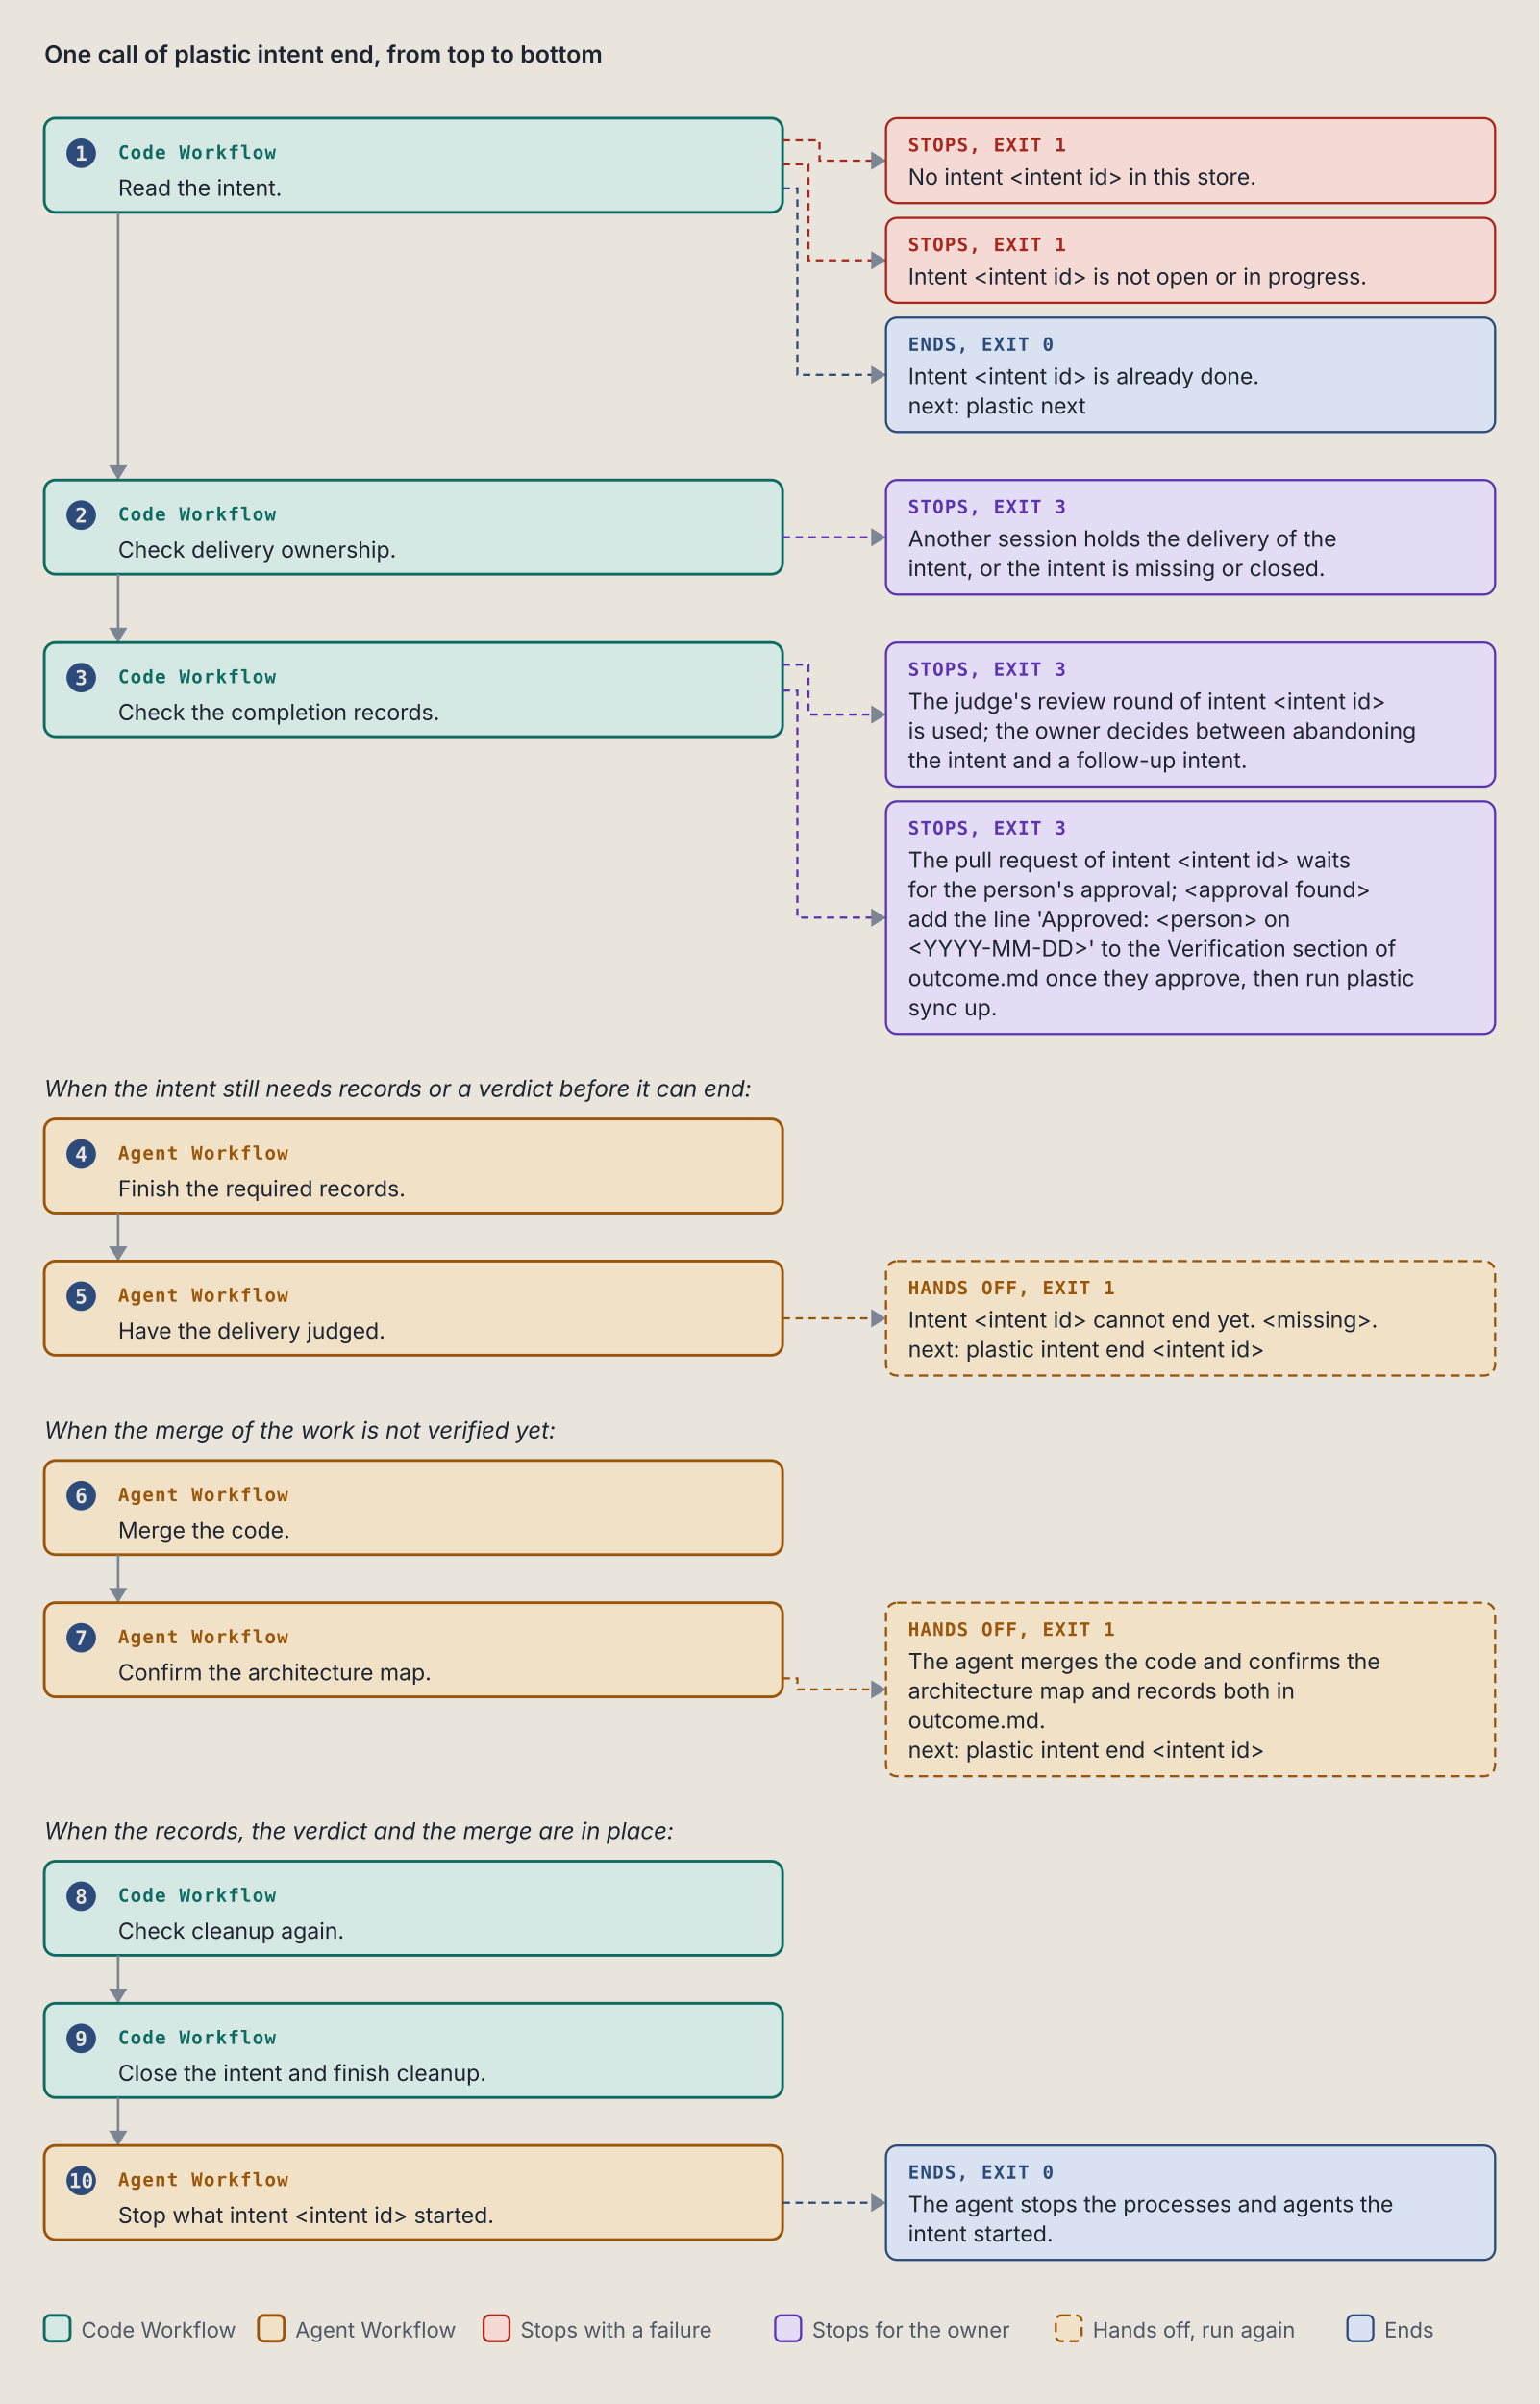
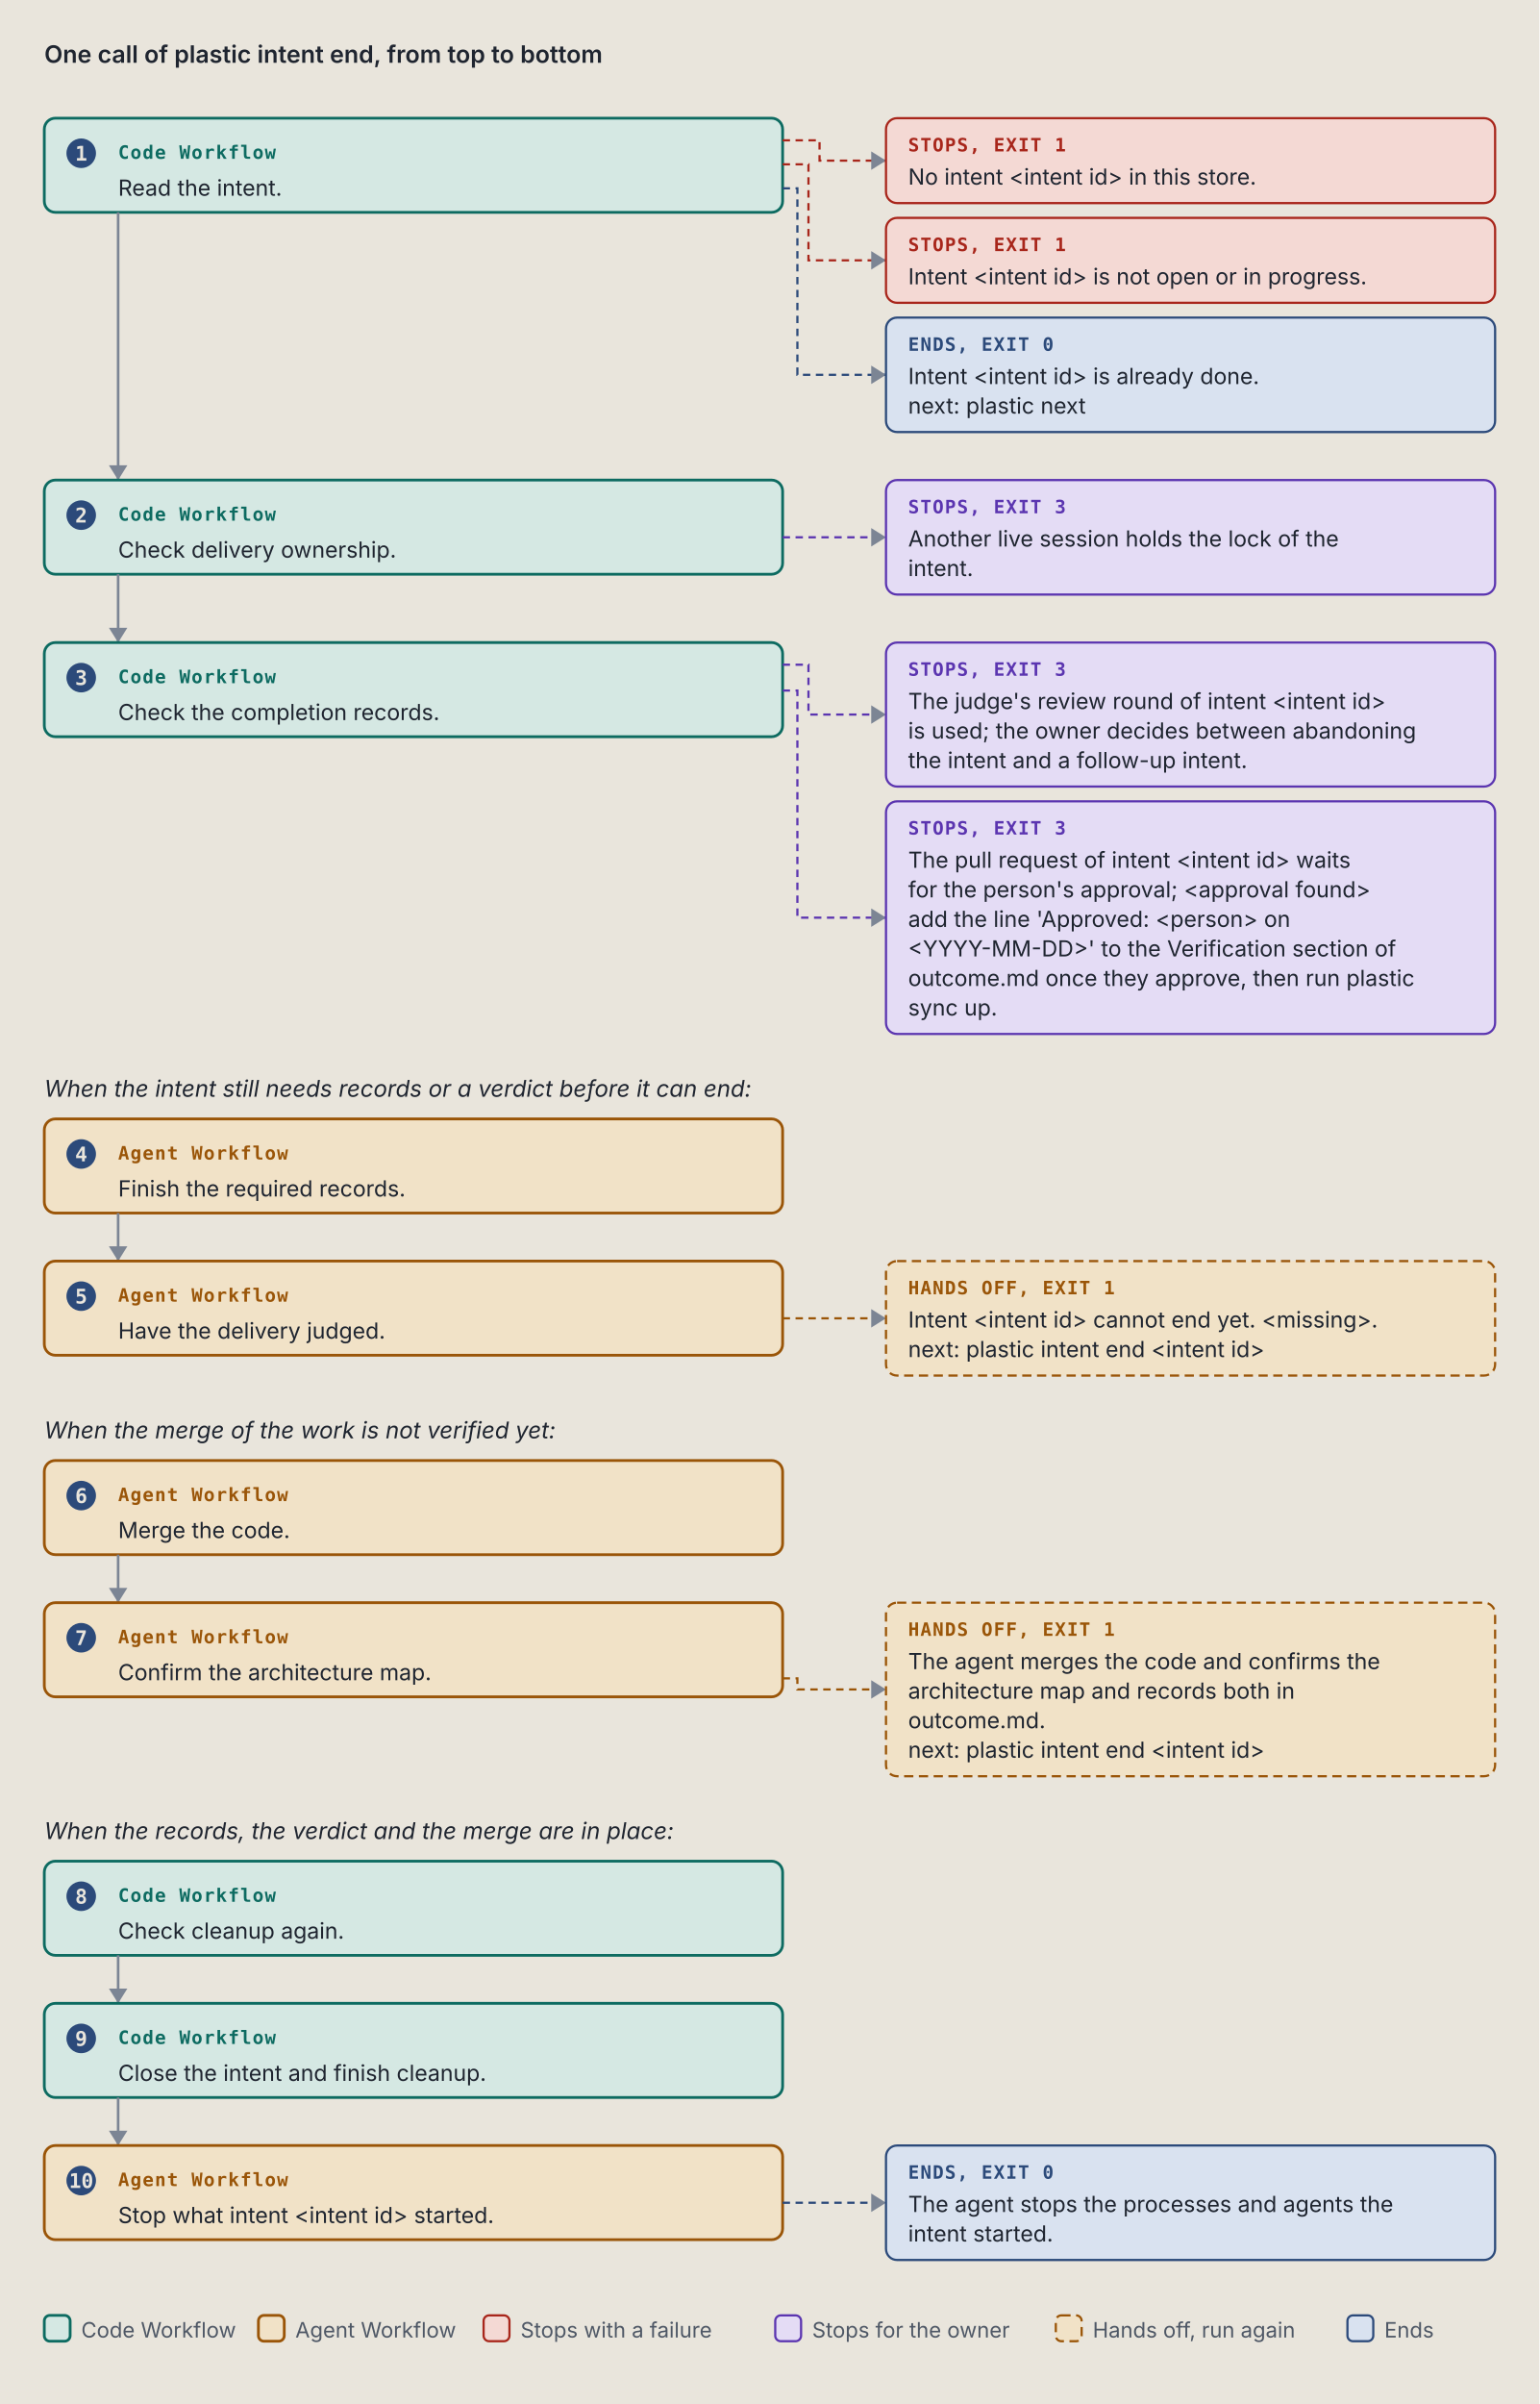
<svg xmlns="http://www.w3.org/2000/svg" viewBox="0 0 834 1302" width="834" height="1302" role="img" xml:space="preserve">
  <style>.ground { fill: #e9e5dc; }
.card { fill: #f4f1ea; stroke: #7c8594; stroke-width: 1; }
.lane-code { fill: #d5e8e3; stroke: #0d6b61; stroke-width: 1.5; }
.lane-agent { fill: #f1e2c7; stroke: #9a5508; stroke-width: 1.5; }
.stop-refusal { fill: #e4dcf5; stroke: #5b35b0; stroke-width: 1.2; }
.stop-failure { fill: #f4d9d4; stroke: #a8261b; stroke-width: 1.2; }
.end { fill: #d9e2f0; stroke: #2c4a7a; stroke-width: 1.2; }
.stop-end { fill: #d9e2f0; stroke: #2c4a7a; stroke-width: 1.2; }
.stop-handoff { fill: #f1e2c7; stroke: #9a5508; stroke-width: 1.2; stroke-dasharray: 5 3; }
.wire-handoff { fill: none; stroke: #9a5508; stroke-width: 1.2; stroke-dasharray: 4 3; }
.wire-end { fill: none; stroke: #2c4a7a; stroke-width: 1.2; stroke-dasharray: 4 3; }
.tag-handoff { fill: #9a5508; }
.k { fill: #4f5866; font: 11.5px "IBM Plex Sans", system-ui, -apple-system, "Segoe UI", sans-serif; }
.way { fill: #1f2530; font: italic 12.5px "IBM Plex Sans", system-ui, -apple-system, "Segoe UI", sans-serif; }
.wire { fill: none; stroke: #7c8594; stroke-width: 1.4; }
.wire-read { fill: none; stroke: #7c8594; stroke-width: 1.4; stroke-dasharray: 5 3; }
.wire-refusal { fill: none; stroke: #5b35b0; stroke-width: 1.2; stroke-dasharray: 4 3; }
.wire-failure { fill: none; stroke: #a8261b; stroke-width: 1.2; stroke-dasharray: 4 3; }
.head { fill: #7c8594; }
.t { fill: #1f2530; font: 12px "IBM Plex Sans", system-ui, -apple-system, "Segoe UI", sans-serif; }
.tb { fill: #1f2530; font: 600 13px "IBM Plex Sans", system-ui, -apple-system, "Segoe UI", sans-serif; }
.tm { fill: #1f2530; font: 11.5px "IBM Plex Mono", ui-monospace, Menlo, Consolas, monospace; }
.tag { font: 600 10px "IBM Plex Mono", ui-monospace, Menlo, Consolas, monospace; letter-spacing: .06em; }
.tag-code { fill: #0d6b61; } .tag-agent { fill: #9a5508; } .tag-refusal { fill: #5b35b0; }
.tag-failure { fill: #a8261b; } .tag-end { fill: #2c4a7a; } .tag-muted { fill: #4f5866; }
.tm.tag-muted { font-size: 10.5px; }
.db { fill: #d9e2f0; stroke: #2c4a7a; stroke-width: 1.2; }
.codebox { fill: #f4f1ea; stroke: #7c8594; stroke-width: 1; }
.cx { fill: #1f2530; font: 12px "IBM Plex Mono", ui-monospace, Menlo, Consolas, monospace; white-space: pre; }
.cx-n { fill: #4f5866; font: 11px "IBM Plex Mono", ui-monospace, Menlo, Consolas, monospace; }
.cx-k { fill: #5b35b0; } .cx-s { fill: #9a5508; } .cx-y { fill: #0d6b61; }
.cx-w { fill: #2c4a7a; font-weight: 600; } .cx-t { fill: #a8261b; } .cx-c { fill: #4f5866; font-style: italic; }
.badge { fill: #2c4a7a; } .badge-t { fill: #e9e5dc; font: 600 11px "IBM Plex Mono", ui-monospace, Menlo, Consolas, monospace; }
.bracket { fill: none; stroke: #2c4a7a; stroke-width: 1.4; }
.term { fill: #16191e; stroke: #7c8594; stroke-width: 1; }
.term-t { fill: #e6e2d8; font: 12px "IBM Plex Mono", ui-monospace, Menlo, Consolas, monospace; }
.term-p { fill: #8fd18f; font: 12px "IBM Plex Mono", ui-monospace, Menlo, Consolas, monospace; }
.term-m { fill: #a3abb6; font: 12px "IBM Plex Mono", ui-monospace, Menlo, Consolas, monospace; }
.big { font: 700 36px "IBM Plex Mono", ui-monospace, Menlo, Consolas, monospace; }

@media (prefers-color-scheme: dark) {
.ground { fill: #171a1f; }
.card { fill: #20242b; stroke: #8a93a2; stroke-width: 1; }
.lane-code { fill: #173a36; stroke: #5cc4b4; stroke-width: 1.5; }
.lane-agent { fill: #3d2e17; stroke: #e5a95a; stroke-width: 1.5; }
.stop-refusal { fill: #2d2445; stroke: #b59cf2; stroke-width: 1.2; }
.stop-failure { fill: #45211e; stroke: #f2958a; stroke-width: 1.2; }
.end { fill: #1f2c42; stroke: #97b6e8; stroke-width: 1.2; }
.stop-end { fill: #1f2c42; stroke: #97b6e8; stroke-width: 1.2; }
.stop-handoff { fill: #3d2e17; stroke: #e5a95a; stroke-width: 1.2; stroke-dasharray: 5 3; }
.wire-handoff { fill: none; stroke: #e5a95a; stroke-width: 1.2; stroke-dasharray: 4 3; }
.wire-end { fill: none; stroke: #97b6e8; stroke-width: 1.2; stroke-dasharray: 4 3; }
.tag-handoff { fill: #e5a95a; }
.k { fill: #b3b9c3; font: 11.5px "IBM Plex Sans", system-ui, -apple-system, "Segoe UI", sans-serif; }
.way { fill: #e8e4da; font: italic 12.5px "IBM Plex Sans", system-ui, -apple-system, "Segoe UI", sans-serif; }
.wire { fill: none; stroke: #8a93a2; stroke-width: 1.4; }
.wire-read { fill: none; stroke: #8a93a2; stroke-width: 1.4; stroke-dasharray: 5 3; }
.wire-refusal { fill: none; stroke: #b59cf2; stroke-width: 1.2; stroke-dasharray: 4 3; }
.wire-failure { fill: none; stroke: #f2958a; stroke-width: 1.2; stroke-dasharray: 4 3; }
.head { fill: #8a93a2; }
.t { fill: #e8e4da; font: 12px "IBM Plex Sans", system-ui, -apple-system, "Segoe UI", sans-serif; }
.tb { fill: #e8e4da; font: 600 13px "IBM Plex Sans", system-ui, -apple-system, "Segoe UI", sans-serif; }
.tm { fill: #e8e4da; font: 11.5px "IBM Plex Mono", ui-monospace, Menlo, Consolas, monospace; }
.tag { font: 600 10px "IBM Plex Mono", ui-monospace, Menlo, Consolas, monospace; letter-spacing: .06em; }
.tag-code { fill: #5cc4b4; } .tag-agent { fill: #e5a95a; } .tag-refusal { fill: #b59cf2; }
.tag-failure { fill: #f2958a; } .tag-end { fill: #97b6e8; } .tag-muted { fill: #b3b9c3; }
.tm.tag-muted { font-size: 10.5px; }
.db { fill: #1f2c42; stroke: #97b6e8; stroke-width: 1.2; }
.codebox { fill: #20242b; stroke: #8a93a2; stroke-width: 1; }
.cx { fill: #e8e4da; font: 12px "IBM Plex Mono", ui-monospace, Menlo, Consolas, monospace; white-space: pre; }
.cx-n { fill: #b3b9c3; font: 11px "IBM Plex Mono", ui-monospace, Menlo, Consolas, monospace; }
.cx-k { fill: #b59cf2; } .cx-s { fill: #e5a95a; } .cx-y { fill: #5cc4b4; }
.cx-w { fill: #97b6e8; font-weight: 600; } .cx-t { fill: #f2958a; } .cx-c { fill: #b3b9c3; font-style: italic; }
.badge { fill: #97b6e8; } .badge-t { fill: #171a1f; font: 600 11px "IBM Plex Mono", ui-monospace, Menlo, Consolas, monospace; }
.bracket { fill: none; stroke: #97b6e8; stroke-width: 1.4; }
.term { fill: #16191e; stroke: #8a93a2; stroke-width: 1; }
.term-t { fill: #e6e2d8; font: 12px "IBM Plex Mono", ui-monospace, Menlo, Consolas, monospace; }
.term-p { fill: #8fd18f; font: 12px "IBM Plex Mono", ui-monospace, Menlo, Consolas, monospace; }
.term-m { fill: #a3abb6; font: 12px "IBM Plex Mono", ui-monospace, Menlo, Consolas, monospace; }
.big { font: 700 36px "IBM Plex Mono", ui-monospace, Menlo, Consolas, monospace; }
}</style>
  <rect width="100%" height="100%" class="ground" />
  <text x="24" y="34" class="tb" text-anchor="start">One call of plastic intent end, from top to bottom</text>
  <rect x="24" y="64" width="400" height="51" rx="6" class="lane-code" />
  <circle cx="44" cy="83" r="8" class="badge" />
  <text x="44" y="87" class="badge-t" text-anchor="middle">1</text>
  <text x="64" y="86" class="tag tag-code" text-anchor="start">Code Workflow</text>
  <text x="64" y="106" class="t" text-anchor="start">Read the intent.</text>
  <path d="M 424 76 L 444 76 L 444 87 L 480 87" class="wire-failure" />
  <path d="M 472 82 L 480 87 L 472 92 Z" class="head" />
  <rect x="480" y="64" width="330" height="46" rx="6" class="stop-failure" />
  <text x="492" y="82" class="tag tag-failure" text-anchor="start">STOPS, EXIT 1</text>
  <text x="492" y="100" class="t" text-anchor="start">No intent &lt;intent id&gt; in this store.</text>
  <path d="M 424 89 L 438 89 L 438 141 L 480 141" class="wire-failure" />
  <path d="M 472 136 L 480 141 L 472 146 Z" class="head" />
  <rect x="480" y="118" width="330" height="46" rx="6" class="stop-failure" />
  <text x="492" y="136" class="tag tag-failure" text-anchor="start">STOPS, EXIT 1</text>
  <text x="492" y="154" class="t" text-anchor="start">Intent &lt;intent id&gt; is not open or in progress.</text>
  <path d="M 424 102 L 432 102 L 432 203 L 480 203" class="wire-end" />
  <path d="M 472 198 L 480 203 L 472 208 Z" class="head" />
  <rect x="480" y="172" width="330" height="62" rx="6" class="stop-end" />
  <text x="492" y="190" class="tag tag-end" text-anchor="start">ENDS, EXIT 0</text>
  <text x="492" y="208" class="t" text-anchor="start">Intent &lt;intent id&gt; is already done.</text>
  <text x="492" y="224" class="t" text-anchor="start">next: plastic next</text>
  <path d="M 64 115 L 64 260" class="wire" />
  <path d="M 59 252 L 64 260 L 69 252 Z" class="head" />
  <rect x="24" y="260" width="400" height="51" rx="6" class="lane-code" />
  <circle cx="44" cy="279" r="8" class="badge" />
  <text x="44" y="283" class="badge-t" text-anchor="middle">2</text>
  <text x="64" y="282" class="tag tag-code" text-anchor="start">Code Workflow</text>
  <text x="64" y="302" class="t" text-anchor="start">Check delivery ownership.</text>
  <path d="M 424 291 L 480 291" class="wire-refusal" />
  <path d="M 472 286 L 480 291 L 472 296 Z" class="head" />
  <rect x="480" y="260" width="330" height="62" rx="6" class="stop-refusal" />
  <text x="492" y="278" class="tag tag-refusal" text-anchor="start">STOPS, EXIT 3</text>
-   <text x="492" y="296" class="t" text-anchor="start">Another session holds the delivery of the</text>
-   <text x="492" y="312" class="t" text-anchor="start">intent, or the intent is missing or closed.</text>
+   <text x="492" y="296" class="t" text-anchor="start">Another live session holds the lock of the</text>
+   <text x="492" y="312" class="t" text-anchor="start">intent.</text>
  <path d="M 64 311 L 64 348" class="wire" />
  <path d="M 59 340 L 64 348 L 69 340 Z" class="head" />
  <rect x="24" y="348" width="400" height="51" rx="6" class="lane-code" />
  <circle cx="44" cy="367" r="8" class="badge" />
  <text x="44" y="371" class="badge-t" text-anchor="middle">3</text>
  <text x="64" y="370" class="tag tag-code" text-anchor="start">Code Workflow</text>
  <text x="64" y="390" class="t" text-anchor="start">Check the completion records.</text>
  <path d="M 424 360 L 438 360 L 438 387 L 480 387" class="wire-refusal" />
  <path d="M 472 382 L 480 387 L 472 392 Z" class="head" />
  <rect x="480" y="348" width="330" height="78" rx="6" class="stop-refusal" />
  <text x="492" y="366" class="tag tag-refusal" text-anchor="start">STOPS, EXIT 3</text>
  <text x="492" y="384" class="t" text-anchor="start">The judge's review round of intent &lt;intent id&gt;</text>
  <text x="492" y="400" class="t" text-anchor="start">is used; the owner decides between abandoning</text>
  <text x="492" y="416" class="t" text-anchor="start">the intent and a follow-up intent.</text>
  <path d="M 424 374 L 432 374 L 432 497 L 480 497" class="wire-refusal" />
  <path d="M 472 492 L 480 497 L 472 502 Z" class="head" />
  <rect x="480" y="434" width="330" height="126" rx="6" class="stop-refusal" />
  <text x="492" y="452" class="tag tag-refusal" text-anchor="start">STOPS, EXIT 3</text>
  <text x="492" y="470" class="t" text-anchor="start">The pull request of intent &lt;intent id&gt; waits</text>
  <text x="492" y="486" class="t" text-anchor="start">for the person's approval; &lt;approval found&gt;</text>
  <text x="492" y="502" class="t" text-anchor="start">add the line 'Approved: &lt;person&gt; on</text>
  <text x="492" y="518" class="t" text-anchor="start">&lt;YYYY-MM-DD&gt;' to the Verification section of</text>
  <text x="492" y="534" class="t" text-anchor="start">outcome.md once they approve, then run plastic</text>
  <text x="492" y="550" class="t" text-anchor="start">sync up.</text>
  <text x="24" y="594" class="way" text-anchor="start">When the intent still needs records or a verdict before it can end:</text>
  <rect x="24" y="606" width="400" height="51" rx="6" class="lane-agent" />
  <circle cx="44" cy="625" r="8" class="badge" />
  <text x="44" y="629" class="badge-t" text-anchor="middle">4</text>
  <text x="64" y="628" class="tag tag-agent" text-anchor="start">Agent Workflow</text>
  <text x="64" y="648" class="t" text-anchor="start">Finish the required records.</text>
  <path d="M 64 657 L 64 683" class="wire" />
  <path d="M 59 675 L 64 683 L 69 675 Z" class="head" />
  <rect x="24" y="683" width="400" height="51" rx="6" class="lane-agent" />
  <circle cx="44" cy="702" r="8" class="badge" />
  <text x="44" y="706" class="badge-t" text-anchor="middle">5</text>
  <text x="64" y="705" class="tag tag-agent" text-anchor="start">Agent Workflow</text>
  <text x="64" y="725" class="t" text-anchor="start">Have the delivery judged.</text>
  <path d="M 424 714 L 480 714" class="wire-handoff" />
  <path d="M 472 709 L 480 714 L 472 719 Z" class="head" />
  <rect x="480" y="683" width="330" height="62" rx="6" class="stop-handoff" />
  <text x="492" y="701" class="tag tag-handoff" text-anchor="start">HANDS OFF, EXIT 1</text>
  <text x="492" y="719" class="t" text-anchor="start">Intent &lt;intent id&gt; cannot end yet. &lt;missing&gt;.</text>
  <text x="492" y="735" class="t" text-anchor="start">next: plastic intent end &lt;intent id&gt;</text>
  <text x="24" y="779" class="way" text-anchor="start">When the merge of the work is not verified yet:</text>
  <rect x="24" y="791" width="400" height="51" rx="6" class="lane-agent" />
  <circle cx="44" cy="810" r="8" class="badge" />
  <text x="44" y="814" class="badge-t" text-anchor="middle">6</text>
  <text x="64" y="813" class="tag tag-agent" text-anchor="start">Agent Workflow</text>
  <text x="64" y="833" class="t" text-anchor="start">Merge the code.</text>
  <path d="M 64 842 L 64 868" class="wire" />
  <path d="M 59 860 L 64 868 L 69 860 Z" class="head" />
  <rect x="24" y="868" width="400" height="51" rx="6" class="lane-agent" />
  <circle cx="44" cy="887" r="8" class="badge" />
  <text x="44" y="891" class="badge-t" text-anchor="middle">7</text>
  <text x="64" y="890" class="tag tag-agent" text-anchor="start">Agent Workflow</text>
  <text x="64" y="910" class="t" text-anchor="start">Confirm the architecture map.</text>
  <path d="M 424 909 L 432 909 L 432 915 L 480 915" class="wire-handoff" />
  <path d="M 472 910 L 480 915 L 472 920 Z" class="head" />
  <rect x="480" y="868" width="330" height="94" rx="6" class="stop-handoff" />
  <text x="492" y="886" class="tag tag-handoff" text-anchor="start">HANDS OFF, EXIT 1</text>
  <text x="492" y="904" class="t" text-anchor="start">The agent merges the code and confirms the</text>
  <text x="492" y="920" class="t" text-anchor="start">architecture map and records both in</text>
  <text x="492" y="936" class="t" text-anchor="start">outcome.md.</text>
  <text x="492" y="952" class="t" text-anchor="start">next: plastic intent end &lt;intent id&gt;</text>
  <text x="24" y="996" class="way" text-anchor="start">When the records, the verdict and the merge are in place:</text>
  <rect x="24" y="1008" width="400" height="51" rx="6" class="lane-code" />
  <circle cx="44" cy="1027" r="8" class="badge" />
  <text x="44" y="1031" class="badge-t" text-anchor="middle">8</text>
  <text x="64" y="1030" class="tag tag-code" text-anchor="start">Code Workflow</text>
  <text x="64" y="1050" class="t" text-anchor="start">Check cleanup again.</text>
  <path d="M 64 1059 L 64 1085" class="wire" />
  <path d="M 59 1077 L 64 1085 L 69 1077 Z" class="head" />
  <rect x="24" y="1085" width="400" height="51" rx="6" class="lane-code" />
  <circle cx="44" cy="1104" r="8" class="badge" />
  <text x="44" y="1108" class="badge-t" text-anchor="middle">9</text>
  <text x="64" y="1107" class="tag tag-code" text-anchor="start">Code Workflow</text>
  <text x="64" y="1127" class="t" text-anchor="start">Close the intent and finish cleanup.</text>
  <path d="M 64 1136 L 64 1162" class="wire" />
  <path d="M 59 1154 L 64 1162 L 69 1154 Z" class="head" />
  <rect x="24" y="1162" width="400" height="51" rx="6" class="lane-agent" />
  <circle cx="44" cy="1181" r="8" class="badge" />
  <text x="44" y="1185" class="badge-t" text-anchor="middle">10</text>
  <text x="64" y="1184" class="tag tag-agent" text-anchor="start">Agent Workflow</text>
  <text x="64" y="1204" class="t" text-anchor="start">Stop what intent &lt;intent id&gt; started.</text>
  <path d="M 424 1193 L 480 1193" class="wire-end" />
  <path d="M 472 1188 L 480 1193 L 472 1198 Z" class="head" />
  <rect x="480" y="1162" width="330" height="62" rx="6" class="stop-end" />
  <text x="492" y="1180" class="tag tag-end" text-anchor="start">ENDS, EXIT 0</text>
  <text x="492" y="1198" class="t" text-anchor="start">The agent stops the processes and agents the</text>
  <text x="492" y="1214" class="t" text-anchor="start">intent started.</text>
  <rect x="24" y="1254" width="14" height="14" rx="3" class="lane-code" />
  <text x="44" y="1266" class="k" text-anchor="start">Code Workflow</text>
  <rect x="140" y="1254" width="14" height="14" rx="3" class="lane-agent" />
  <text x="160" y="1266" class="k" text-anchor="start">Agent Workflow</text>
  <rect x="262" y="1254" width="14" height="14" rx="3" class="stop-failure" />
  <text x="282" y="1266" class="k" text-anchor="start">Stops with a failure</text>
  <rect x="420" y="1254" width="14" height="14" rx="3" class="stop-refusal" />
  <text x="440" y="1266" class="k" text-anchor="start">Stops for the owner</text>
  <rect x="572" y="1254" width="14" height="14" rx="3" class="stop-handoff" />
  <text x="592" y="1266" class="k" text-anchor="start">Hands off, run again</text>
  <rect x="730" y="1254" width="14" height="14" rx="3" class="stop-end" />
  <text x="750" y="1266" class="k" text-anchor="start">Ends</text>
</svg>
